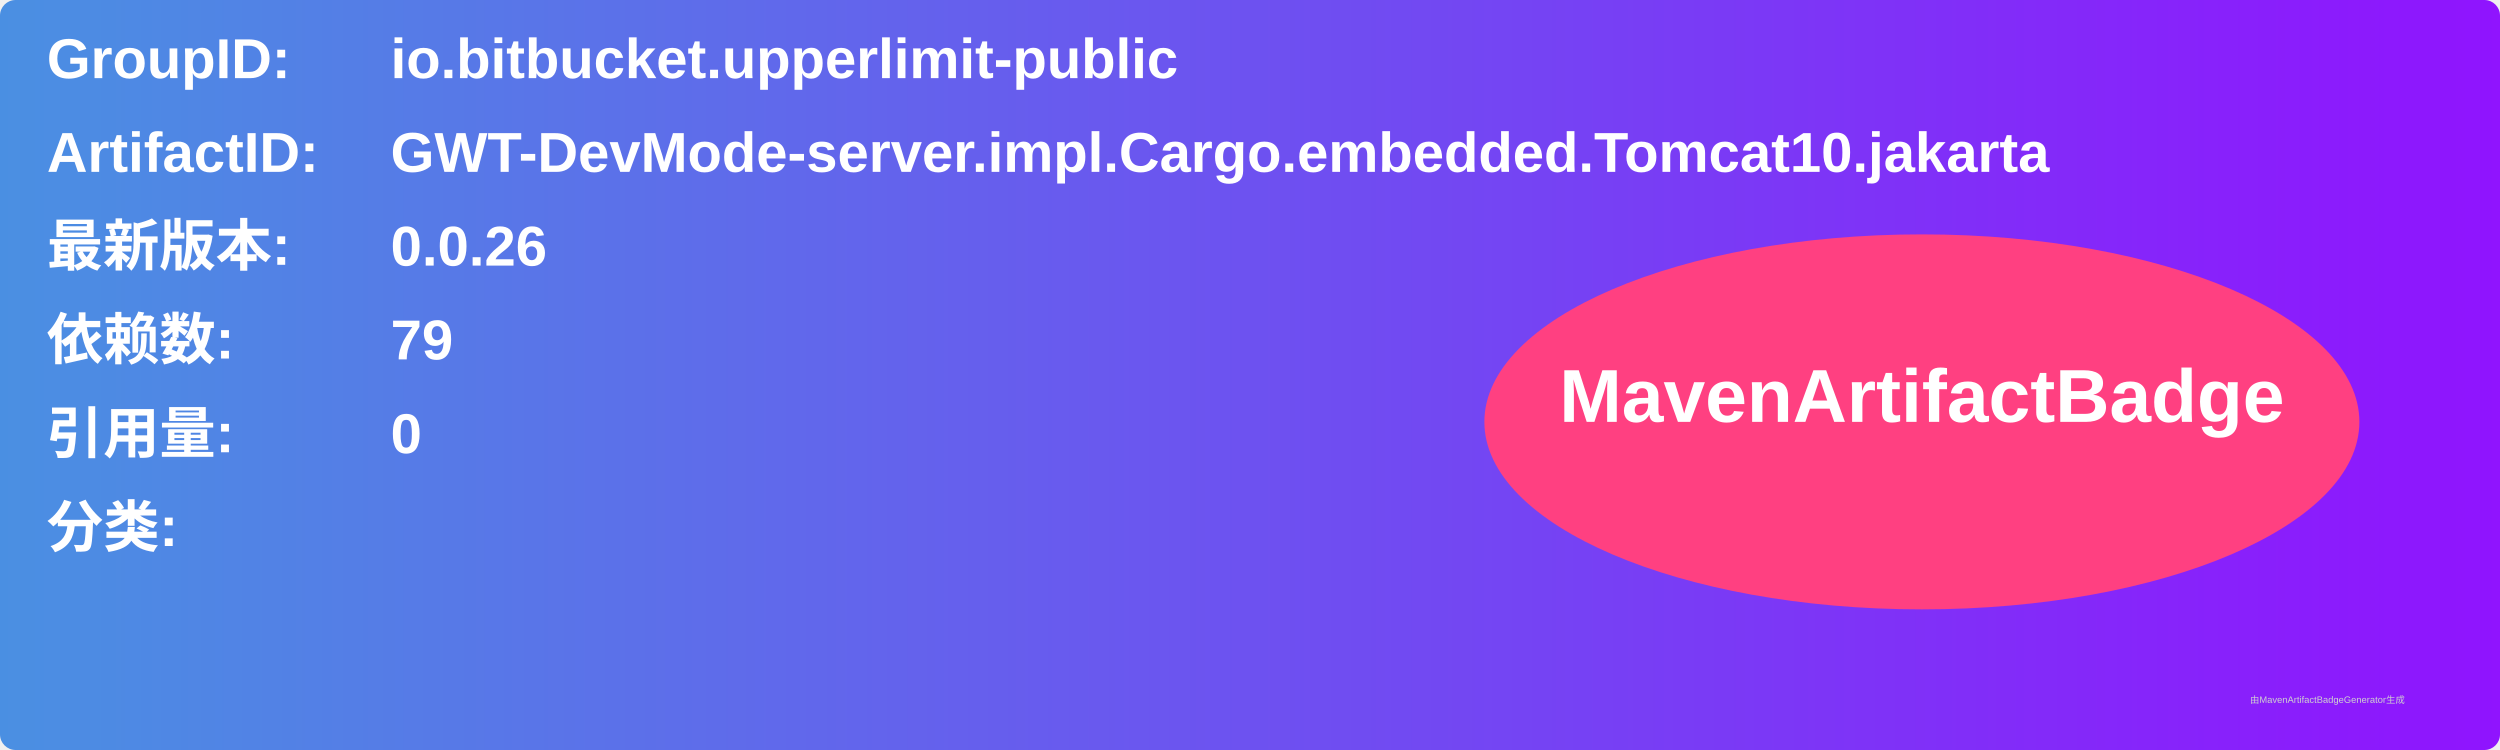
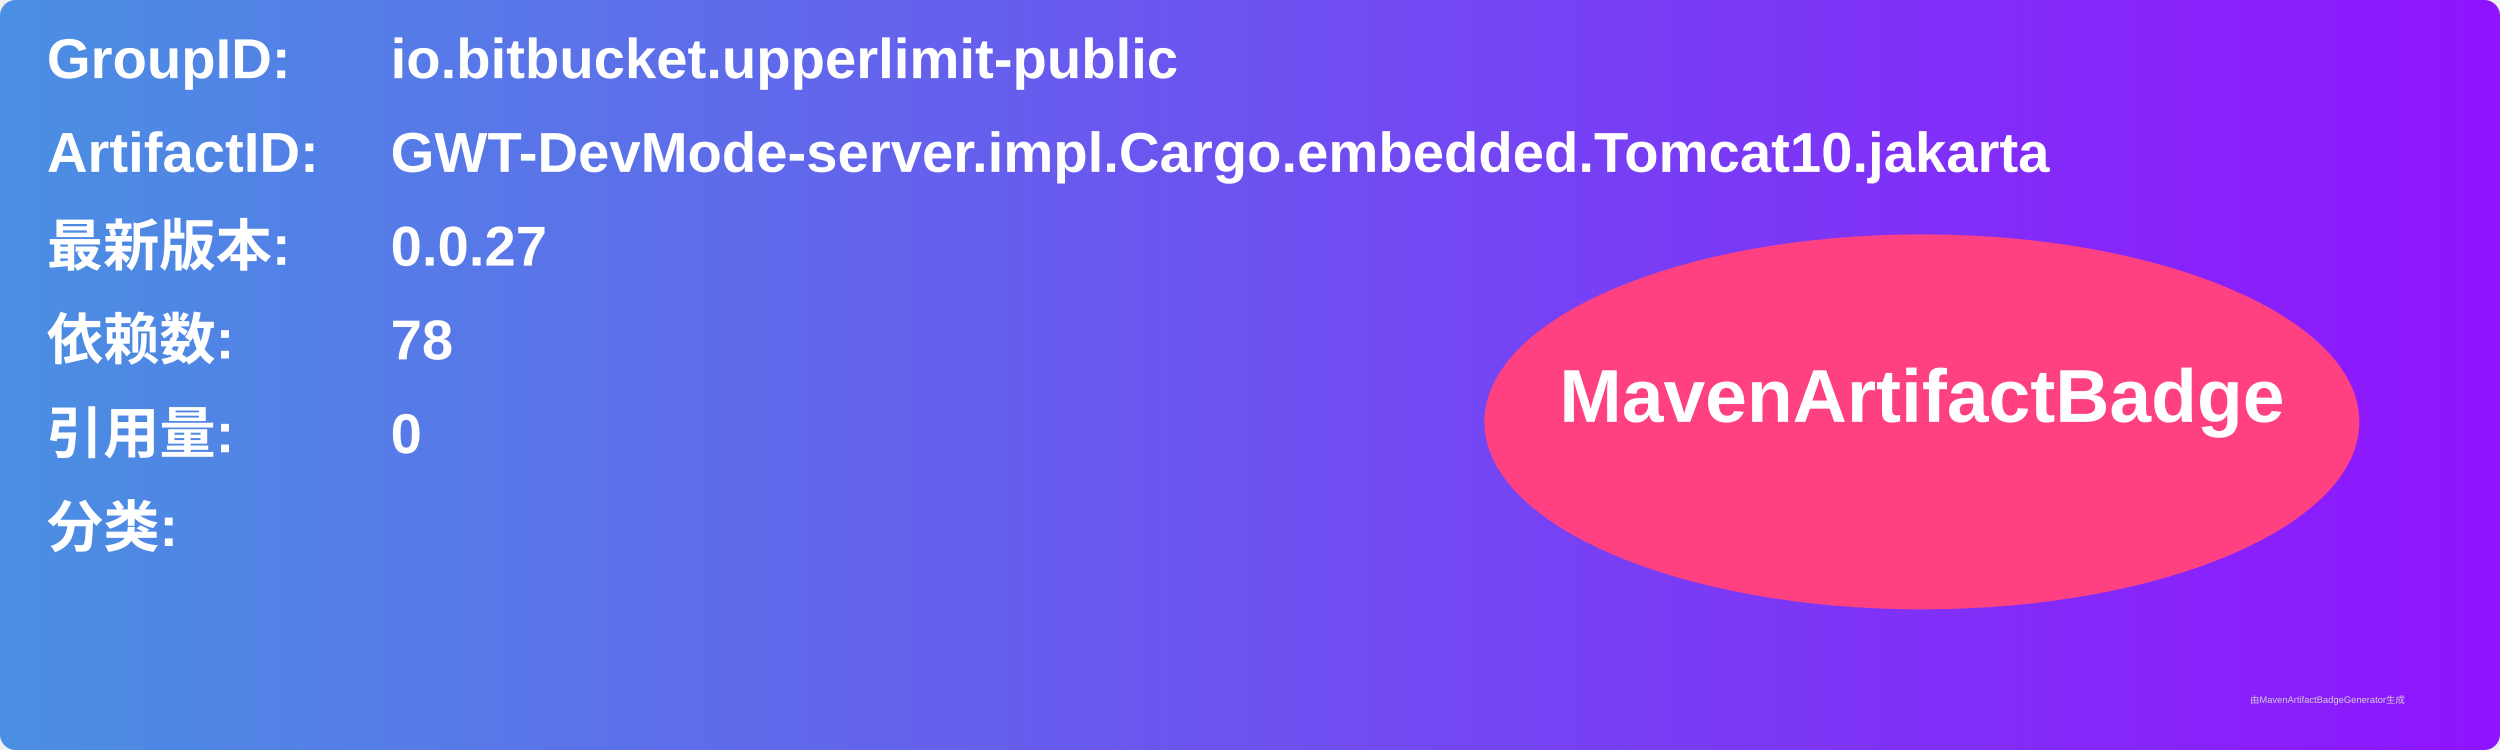
<svg xmlns="http://www.w3.org/2000/svg" width="800" height="240" viewBox="0 0 800 240">
  <linearGradient id="grad" x1="0%" y1="0%" x2="100%" y2="0%">
    <stop offset="0%" stop-color="#4a90e2" />
    <stop offset="100%" stop-color="#9013fe" />
  </linearGradient>
  <rect width="100%" height="100%" rx="5" ry="5" fill="url(#grad)" />
  <g transform="translate(15, 15)">
    <text x="0" y="10" font-family="Arial" font-size="18" fill="white" font-weight="bold" width="260">GroupID:</text>
    <text x="110" y="10" font-family="Arial" font-size="18" fill="white" font-weight="bold" width="460">io.bitbucket.upperlimit-public</text>
    <text x="0" y="40" font-family="Arial" font-size="18" fill="white" font-weight="bold" width="260">ArtifactID:</text>
    <text x="110" y="40" font-family="Arial" font-size="18" fill="white" font-weight="bold" width="460">GWT-DevMode-server.impl.Cargo.embedded.Tomcat10.jakarta</text>
    <text x="0" y="70" font-family="Arial" font-size="18" fill="white" font-weight="bold">最新版本:</text>
    <text x="110" y="70" font-family="Arial" font-size="18" fill="white" font-weight="bold">
-       <tspan font-weight="bold">0.0.26</tspan>
+       <tspan font-weight="bold">0.0.27</tspan>
    </text>
    <text x="0" y="100" font-family="Arial" font-size="18" fill="white" font-weight="bold">依赖数: </text>
    <text x="110" y="100" font-family="Arial" font-size="18" fill="white">
-       <tspan font-weight="bold">79</tspan>
+       <tspan font-weight="bold">78</tspan>
    </text>
    <text x="0" y="130" font-family="Arial" font-size="18" fill="white" font-weight="bold">引用量: </text>
    <text x="110" y="130" font-family="Arial" font-size="18" fill="white">
      <tspan font-weight="bold">0</tspan>
    </text>
    <text x="0" y="160" font-family="Arial" font-size="18" fill="white" font-weight="bold">分类:</text>
    <text x="10" y="190" font-family="Arial" font-size="10" fill="white">
      <tspan font-weight="bold" />
    </text>
    <ellipse cx="600" cy="120" rx="140" ry="60" fill="#ff4081" />
    <text x="600" y="120" text-anchor="middle" font-family="Arial" font-size="24" fill="white" font-weight="bold">MavenArtifactBadge</text>
  </g>
  <text x="720" y="225" font-family="Arial" font-size="3" fill="#d0d0d0">由MavenArtifactBadgeGenerator生成</text>
</svg>
